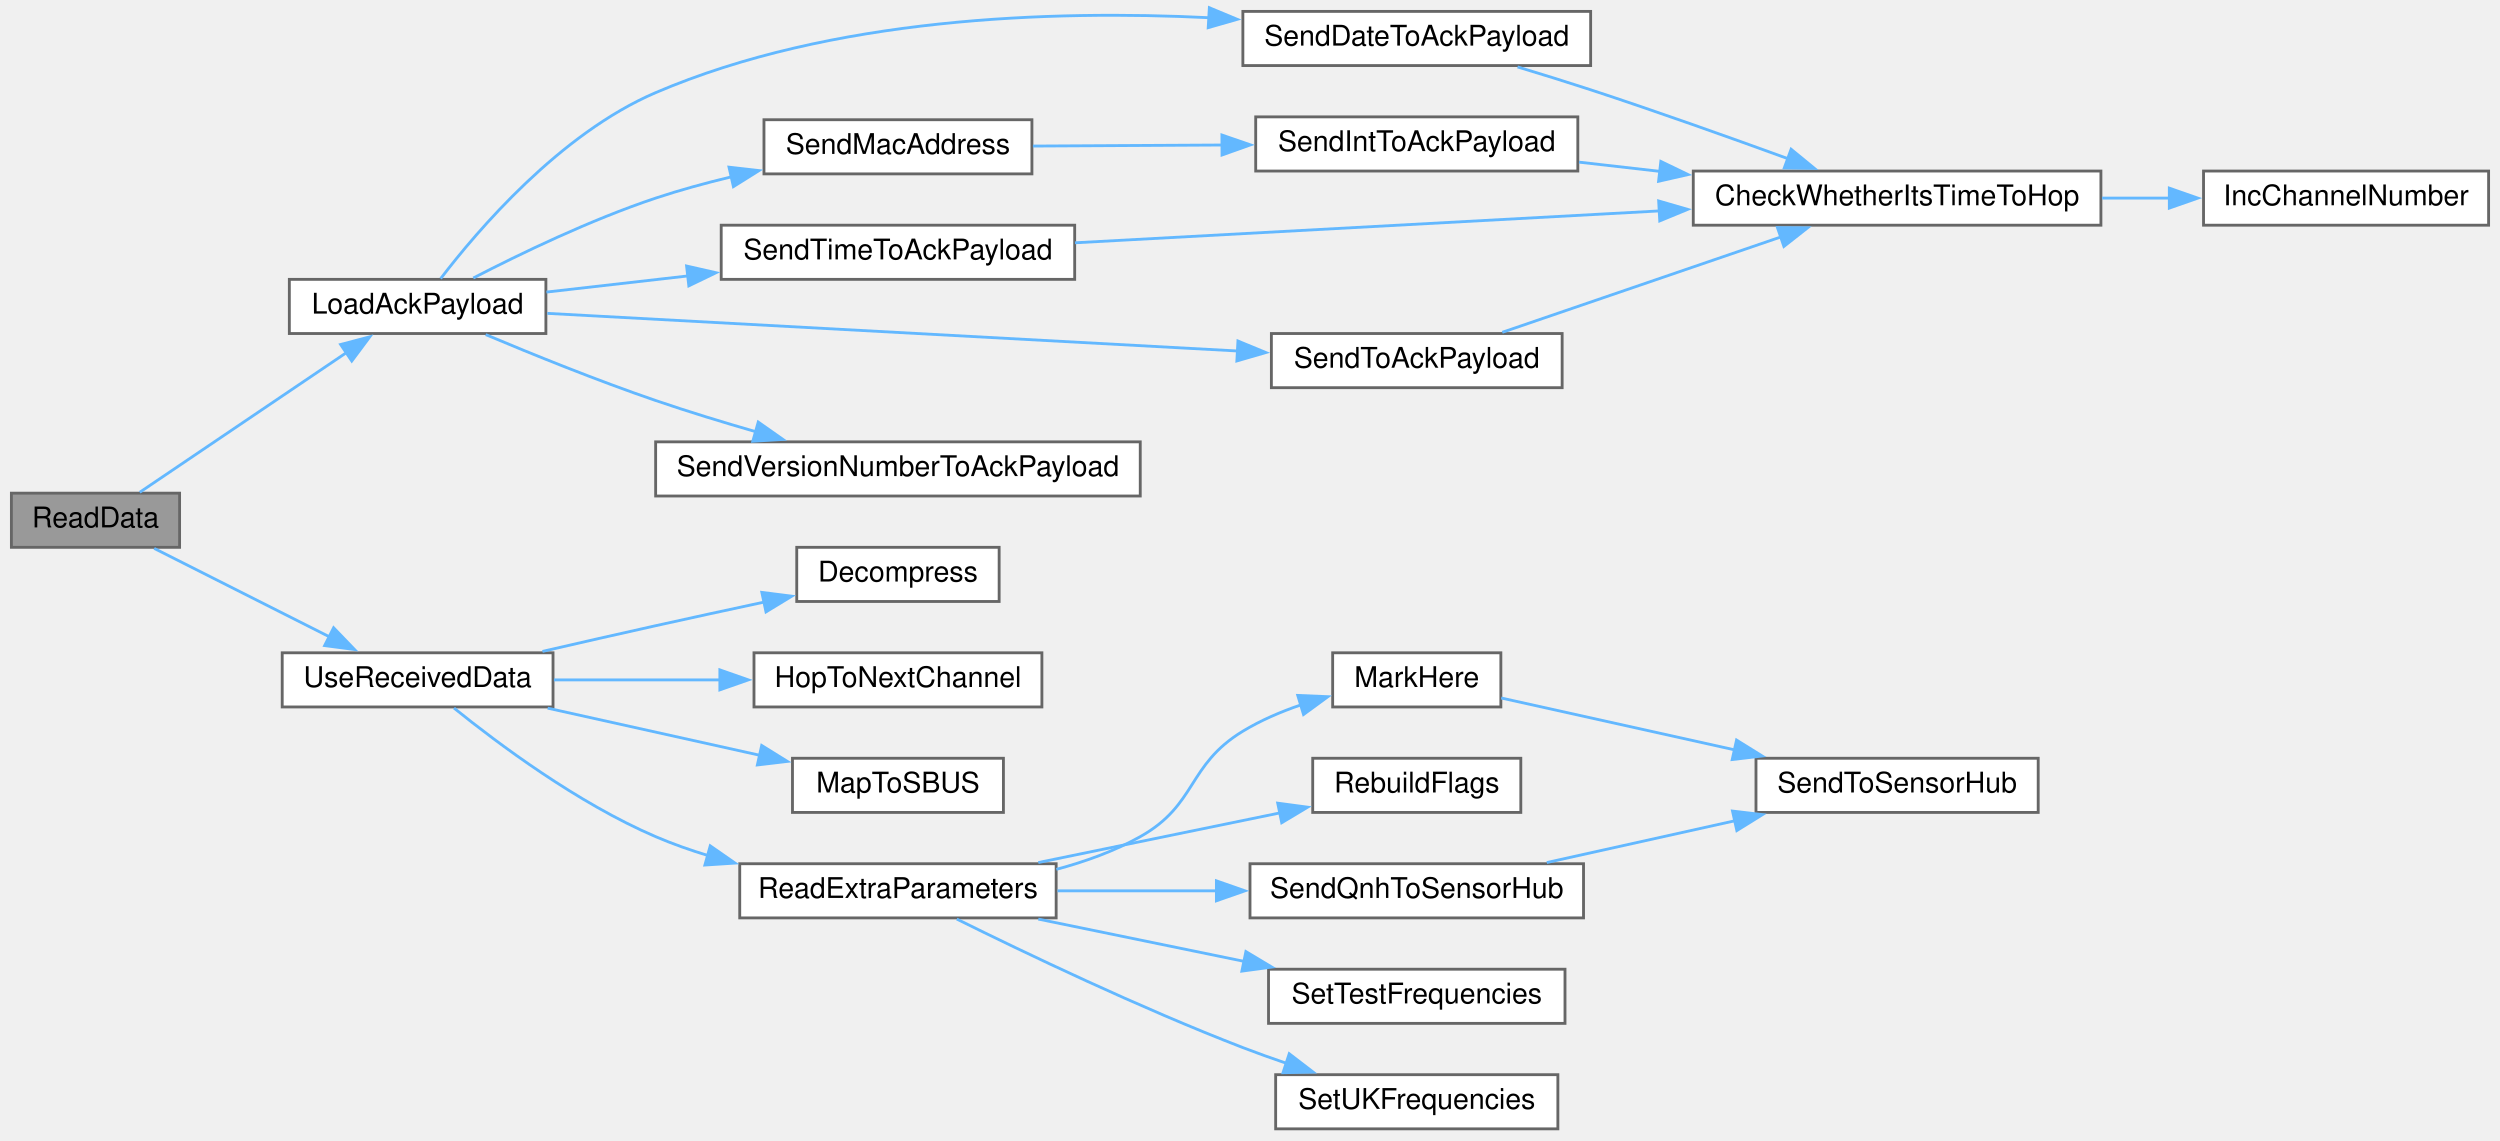
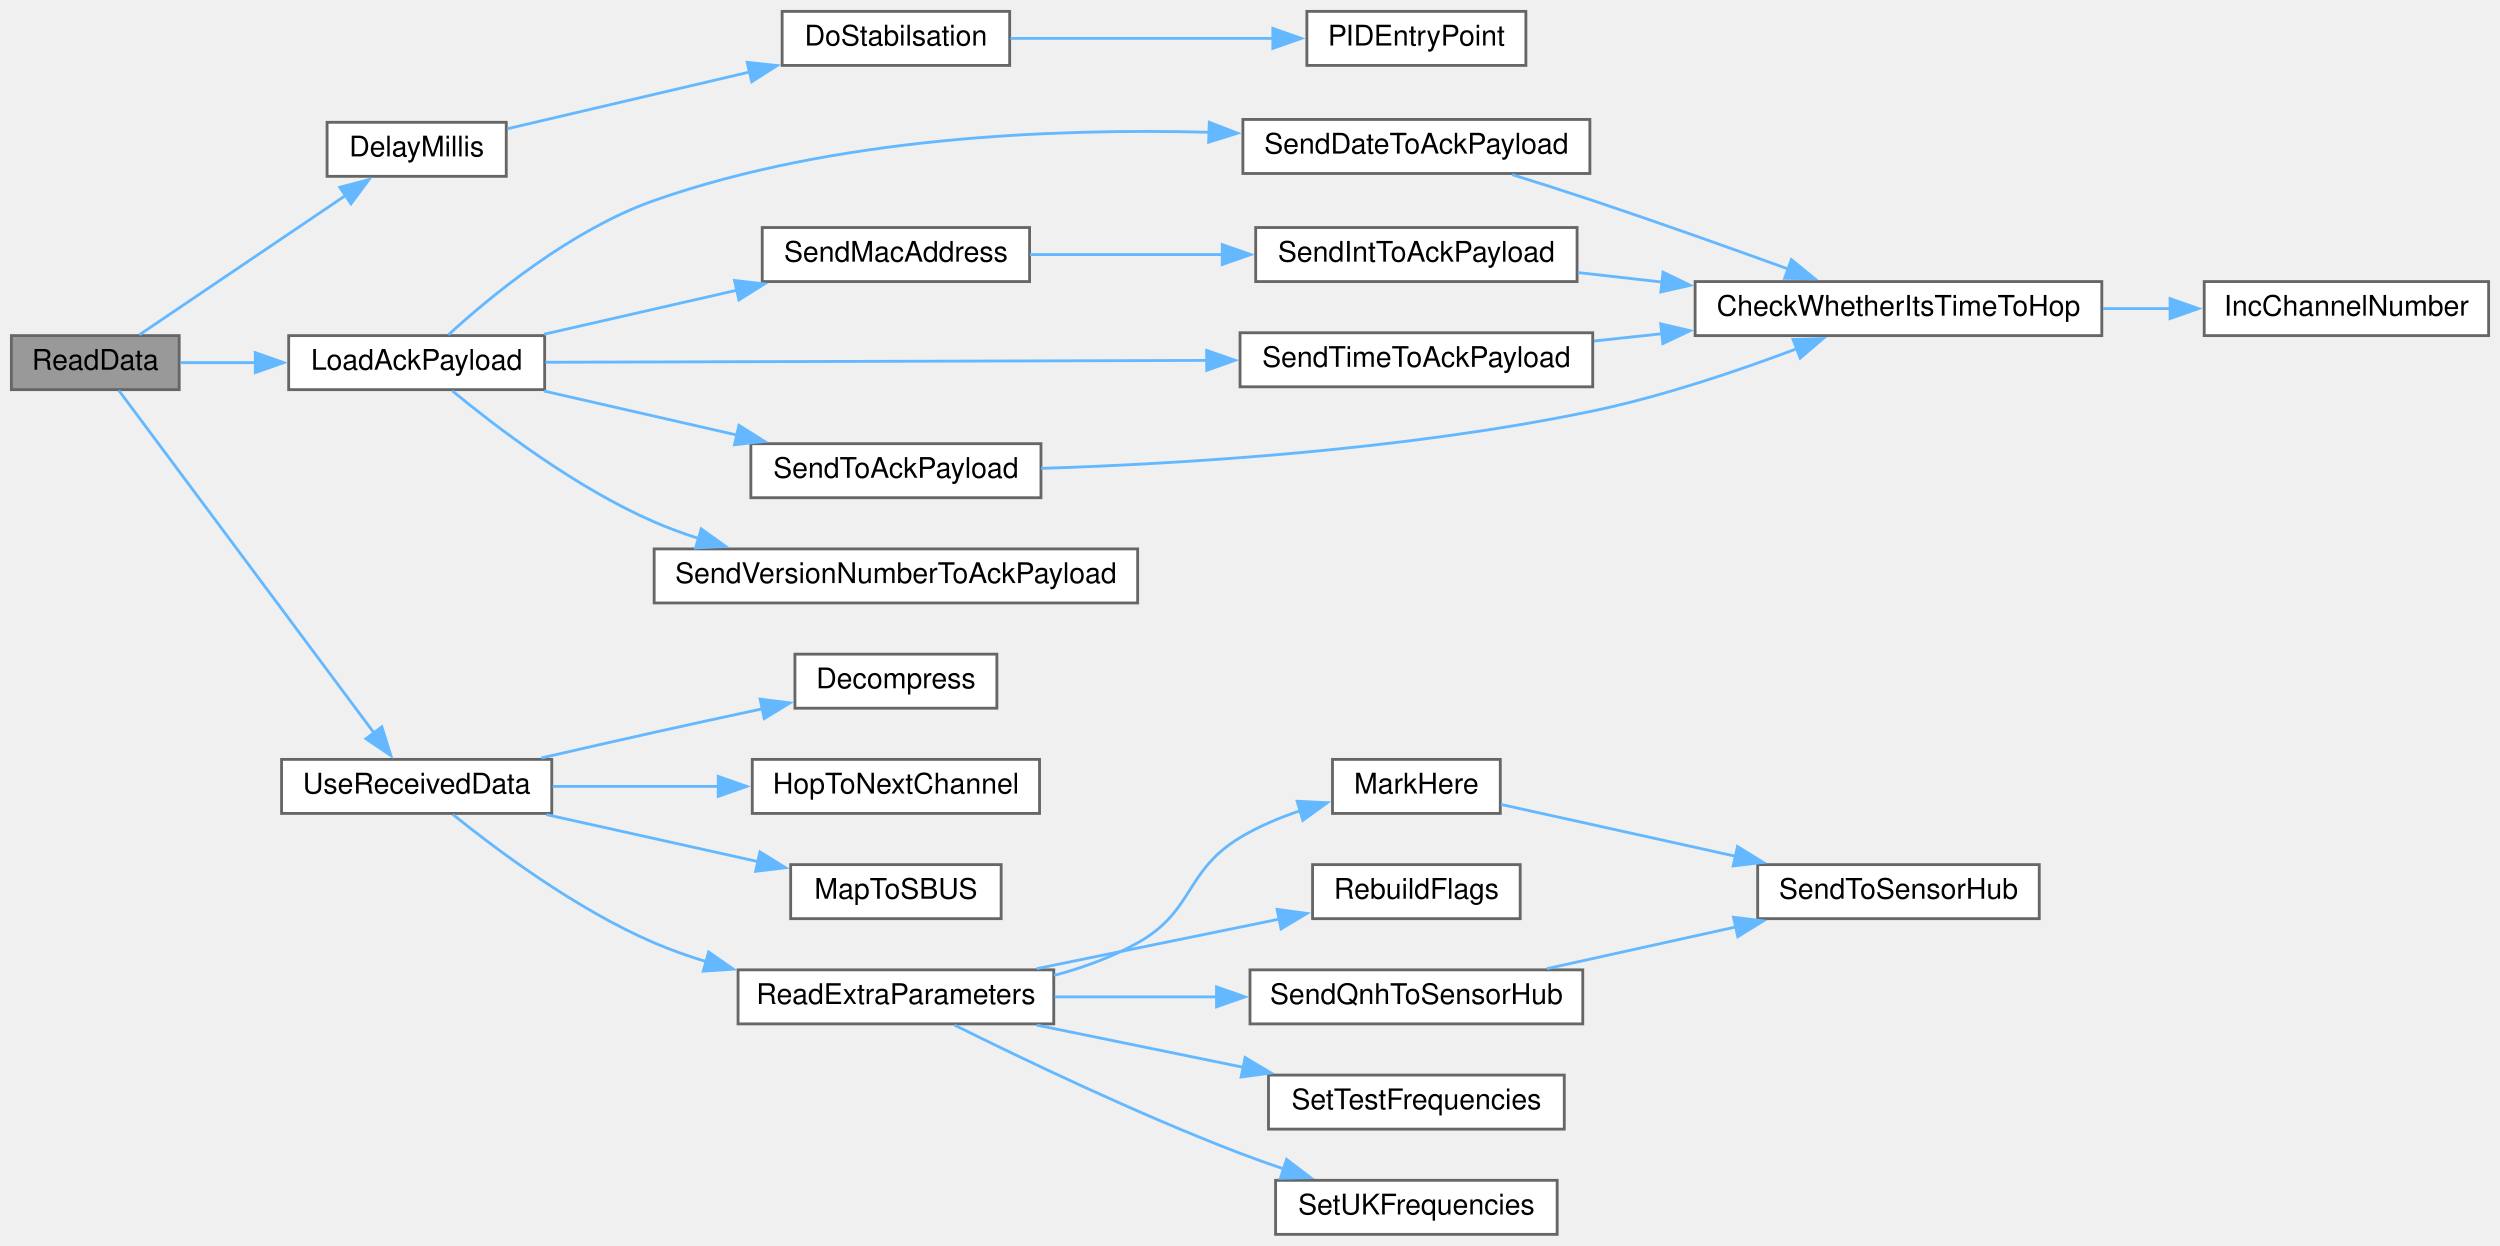
- <svg xmlns="http://www.w3.org/2000/svg" xmlns:xlink="http://www.w3.org/1999/xlink" width="877pt" height="400pt" viewBox="0.00 0.00 877.00 400.00">
-   <g id="graph0" class="graph" transform="scale(1 1) rotate(0) translate(4 396)">
+ <svg xmlns="http://www.w3.org/2000/svg" xmlns:xlink="http://www.w3.org/1999/xlink" width="879pt" height="438pt" viewBox="0.00 0.00 879.00 438.00">
+   <g id="graph0" class="graph" transform="scale(1 1) rotate(0) translate(4 434)">
    <g id="node1" class="node">
      <g id="a_node1">
        <a xlink:title=" ">
-           <polygon fill="#999999" stroke="#666666" points="59,-223 0,-223 0,-204 59,-204 59,-223" />
-           <text text-anchor="middle" x="29.5" y="-211" font-family="Helvetica,sans-Serif" font-size="10.00">ReadData</text>
+           <polygon fill="#999999" stroke="#666666" points="59,-316 0,-316 0,-297 59,-297 59,-316" />
+           <text text-anchor="middle" x="29.5" y="-304" font-family="Helvetica,sans-Serif" font-size="10.00">ReadData</text>
        </a>
      </g>
    </g>
    <g id="node2" class="node">
      <g id="a_node2">
+         <a xlink:href="ReceiverCode_2src_2main_8cpp.html#a9692998537a18fea0930c692647e25ad" target="_top" xlink:title=" ">
+           <polygon fill="white" stroke="#666666" points="174,-391 111,-391 111,-372 174,-372 174,-391" />
+           <text text-anchor="middle" x="142.5" y="-379" font-family="Helvetica,sans-Serif" font-size="10.00">DelayMillis</text>
+         </a>
+       </g>
+     </g>
+     <g id="edge1" class="edge">
+       <path fill="none" stroke="#63b8ff" d="M45.01,-316.3C63.46,-328.77 95.56,-350.46 117.63,-365.37" />
+       <polygon fill="#63b8ff" stroke="#63b8ff" points="115.49,-368.15 125.73,-370.85 119.4,-362.35 115.49,-368.15" />
+     </g>
+     <g id="node5" class="node">
+       <g id="a_node5">
        <a xlink:href="radio_8h.html#a664f409561bfcf119e0379dd991217e5" target="_top" xlink:title=" ">
-           <polygon fill="white" stroke="#666666" points="187.5,-298 97.5,-298 97.5,-279 187.5,-279 187.5,-298" />
-           <text text-anchor="middle" x="142.5" y="-286" font-family="Helvetica,sans-Serif" font-size="10.00">LoadAckPayload</text>
-         </a>
-       </g>
-     </g>
-     <g id="edge1" class="edge">
-       <path fill="none" stroke="#63b8ff" d="M45.01,-223.3C63.46,-235.77 95.56,-257.46 117.63,-272.37" />
-       <polygon fill="#63b8ff" stroke="#63b8ff" points="115.49,-275.15 125.73,-277.85 119.4,-269.35 115.49,-275.15" />
-     </g>
-     <g id="node11" class="node">
-       <g id="a_node11">
+           <polygon fill="white" stroke="#666666" points="187.5,-316 97.5,-316 97.5,-297 187.5,-297 187.5,-316" />
+           <text text-anchor="middle" x="142.5" y="-304" font-family="Helvetica,sans-Serif" font-size="10.00">LoadAckPayload</text>
+         </a>
+       </g>
+     </g>
+     <g id="edge4" class="edge">
+       <path fill="none" stroke="#63b8ff" d="M59.37,-306.5C67.5,-306.5 76.63,-306.5 85.77,-306.5" />
+       <polygon fill="#63b8ff" stroke="#63b8ff" points="85.76,-310 95.76,-306.5 85.76,-303 85.76,-310" />
+     </g>
+     <g id="node14" class="node">
+       <g id="a_node14">
        <a xlink:href="ReceiverCode_2src_2main_8cpp.html#abb1997c589abc6432f612eaedf985e38" target="_top" xlink:title=" ">
          <polygon fill="white" stroke="#666666" points="190,-167 95,-167 95,-148 190,-148 190,-167" />
          <text text-anchor="middle" x="142.5" y="-155" font-family="Helvetica,sans-Serif" font-size="10.00">UseReceivedData</text>
        </a>
      </g>
    </g>
-     <g id="edge13" class="edge">
-       <path fill="none" stroke="#63b8ff" d="M50.09,-203.62C67.1,-195.03 92.01,-182.47 111.53,-172.62" />
-       <polygon fill="#63b8ff" stroke="#63b8ff" points="113.03,-175.78 120.38,-168.15 109.88,-169.53 113.03,-175.78" />
+     <g id="edge16" class="edge">
+       <path fill="none" stroke="#63b8ff" d="M37.78,-296.72C55.97,-272.3 103.65,-208.31 127.5,-176.3" />
+       <polygon fill="#63b8ff" stroke="#63b8ff" points="130.26,-178.44 133.43,-168.33 124.65,-174.26 130.26,-178.44" />
    </g>
    <g id="node3" class="node">
      <g id="a_node3">
-         <a xlink:href="radio_8h.html#affa2dcc4341b8daecac77e6e0a354b2d" target="_top" xlink:title=" ">
-           <polygon fill="white" stroke="#666666" points="554,-392 432,-392 432,-373 554,-373 554,-392" />
-           <text text-anchor="middle" x="493" y="-380" font-family="Helvetica,sans-Serif" font-size="10.00">SendDateToAckPayload</text>
+         <a xlink:href="pid_8h.html#a48050e81ef4521304a2dbeaf99e1a331" target="_top" xlink:title=" ">
+           <polygon fill="white" stroke="#666666" points="351,-430 271,-430 271,-411 351,-411 351,-430" />
+           <text text-anchor="middle" x="311" y="-418" font-family="Helvetica,sans-Serif" font-size="10.00">DoStabilsation</text>
        </a>
      </g>
    </g>
    <g id="edge2" class="edge">
-       <path fill="none" stroke="#63b8ff" d="M150.58,-298.26C163.43,-315.08 192.37,-349.1 226,-363.5 287.69,-389.91 364.79,-392.51 420.08,-389.79" />
-       <polygon fill="#63b8ff" stroke="#63b8ff" points="420.24,-393.29 430.02,-389.22 419.84,-386.3 420.24,-393.29" />
+       <path fill="none" stroke="#63b8ff" d="M174.43,-388.74C198.31,-394.34 231.87,-402.2 259.62,-408.7" />
+       <polygon fill="#63b8ff" stroke="#63b8ff" points="258.71,-412.08 269.24,-410.95 260.3,-405.26 258.71,-412.08" />
+     </g>
+     <g id="node4" class="node">
+       <g id="a_node4">
+         <a xlink:href="pid_8h.html#af0885e7050f46e9be63fa1c9574ad9a0" target="_top" xlink:title=" ">
+           <polygon fill="white" stroke="#666666" points="532.5,-430 455.5,-430 455.5,-411 532.5,-411 532.5,-430" />
+           <text text-anchor="middle" x="494" y="-418" font-family="Helvetica,sans-Serif" font-size="10.00">PIDEntryPoint</text>
+         </a>
+       </g>
+     </g>
+     <g id="edge3" class="edge">
+       <path fill="none" stroke="#63b8ff" d="M351.27,-420.5C378.44,-420.5 414.8,-420.5 443.88,-420.5" />
+       <polygon fill="#63b8ff" stroke="#63b8ff" points="443.53,-424 453.53,-420.5 443.53,-417 443.53,-424" />
    </g>
    <g id="node6" class="node">
      <g id="a_node6">
+         <a xlink:href="radio_8h.html#affa2dcc4341b8daecac77e6e0a354b2d" target="_top" xlink:title=" ">
+           <polygon fill="white" stroke="#666666" points="555,-392 433,-392 433,-373 555,-373 555,-392" />
+           <text text-anchor="middle" x="494" y="-380" font-family="Helvetica,sans-Serif" font-size="10.00">SendDateToAckPayload</text>
+         </a>
+       </g>
+     </g>
+     <g id="edge5" class="edge">
+       <path fill="none" stroke="#63b8ff" d="M153.67,-316.29C168.3,-329.68 196.76,-353.23 226,-363.5 289.34,-385.75 366.23,-388.94 421.2,-387.49" />
+       <polygon fill="#63b8ff" stroke="#63b8ff" points="421.19,-391 431.07,-387.17 420.96,-384 421.19,-391" />
+     </g>
+     <g id="node9" class="node">
+       <g id="a_node9">
        <a xlink:href="radio_8h.html#ab6bb1ded4e272b24f150c28295f4d291" target="_top" xlink:title=" ">
          <polygon fill="white" stroke="#666666" points="358,-354 264,-354 264,-335 358,-335 358,-354" />
          <text text-anchor="middle" x="311" y="-342" font-family="Helvetica,sans-Serif" font-size="10.00">SendMacAddress</text>
        </a>
      </g>
    </g>
-     <g id="edge5" class="edge">
-       <path fill="none" stroke="#63b8ff" d="M162.02,-298.47C178.44,-306.95 203.26,-318.93 226,-326.5 234.46,-329.32 243.54,-331.8 252.51,-333.95" />
-       <polygon fill="#63b8ff" stroke="#63b8ff" points="251.73,-337.36 262.26,-336.16 253.28,-330.53 251.73,-337.36" />
-     </g>
-     <g id="node8" class="node">
-       <g id="a_node8">
+     <g id="edge8" class="edge">
+       <path fill="none" stroke="#63b8ff" d="M187.25,-316.48C208,-321.22 233.03,-326.93 255.05,-331.96" />
+       <polygon fill="#63b8ff" stroke="#63b8ff" points="254.25,-335.37 264.78,-334.18 255.81,-328.54 254.25,-335.37" />
+     </g>
+     <g id="node11" class="node">
+       <g id="a_node11">
        <a xlink:href="radio_8h.html#a8162c1748e39496c4adf88c55d1c49b8" target="_top" xlink:title=" ">
-           <polygon fill="white" stroke="#666666" points="373,-317 249,-317 249,-298 373,-298 373,-317" />
-           <text text-anchor="middle" x="311" y="-305" font-family="Helvetica,sans-Serif" font-size="10.00">SendTimeToAckPayload</text>
-         </a>
-       </g>
-     </g>
-     <g id="edge8" class="edge">
-       <path fill="none" stroke="#63b8ff" d="M187.68,-293.54C203.01,-295.29 220.63,-297.3 237.63,-299.24" />
-       <polygon fill="#63b8ff" stroke="#63b8ff" points="236.85,-302.68 247.18,-300.33 237.64,-295.72 236.85,-302.68" />
-     </g>
-     <g id="node9" class="node">
-       <g id="a_node9">
+           <polygon fill="white" stroke="#666666" points="556,-317 432,-317 432,-298 556,-298 556,-317" />
+           <text text-anchor="middle" x="494" y="-305" font-family="Helvetica,sans-Serif" font-size="10.00">SendTimeToAckPayload</text>
+         </a>
+       </g>
+     </g>
+     <g id="edge11" class="edge">
+       <path fill="none" stroke="#63b8ff" d="M187.76,-306.63C246.31,-306.79 350.27,-307.09 420.4,-307.29" />
+       <polygon fill="#63b8ff" stroke="#63b8ff" points="420.26,-310.79 430.27,-307.32 420.28,-303.79 420.26,-310.79" />
+     </g>
+     <g id="node12" class="node">
+       <g id="a_node12">
        <a xlink:href="radio_8h.html#a632401c7e72610ff0a0678358b6877ad" target="_top" xlink:title=" ">
-           <polygon fill="white" stroke="#666666" points="544,-279 442,-279 442,-260 544,-260 544,-279" />
-           <text text-anchor="middle" x="493" y="-267" font-family="Helvetica,sans-Serif" font-size="10.00">SendToAckPayload</text>
-         </a>
-       </g>
-     </g>
-     <g id="edge10" class="edge">
-       <path fill="none" stroke="#63b8ff" d="M187.99,-286.07C249.52,-282.72 360.86,-276.65 430.37,-272.86" />
-       <polygon fill="#63b8ff" stroke="#63b8ff" points="430.27,-276.37 440.06,-272.33 429.89,-269.38 430.27,-276.37" />
-     </g>
-     <g id="node10" class="node">
-       <g id="a_node10">
+           <polygon fill="white" stroke="#666666" points="362,-278 260,-278 260,-259 362,-259 362,-278" />
+           <text text-anchor="middle" x="311" y="-266" font-family="Helvetica,sans-Serif" font-size="10.00">SendToAckPayload</text>
+         </a>
+       </g>
+     </g>
+     <g id="edge13" class="edge">
+       <path fill="none" stroke="#63b8ff" d="M187.25,-296.52C208,-291.78 233.03,-286.07 255.05,-281.04" />
+       <polygon fill="#63b8ff" stroke="#63b8ff" points="255.81,-284.46 264.78,-278.82 254.25,-277.63 255.81,-284.46" />
+     </g>
+     <g id="node13" class="node">
+       <g id="a_node13">
        <a xlink:href="radio_8h.html#af56956a6b17dbdfc9fceedeb5a13cb71" target="_top" xlink:title=" ">
          <polygon fill="white" stroke="#666666" points="396,-241 226,-241 226,-222 396,-222 396,-241" />
          <text text-anchor="middle" x="311" y="-229" font-family="Helvetica,sans-Serif" font-size="10.00">SendVersionNumberToAckPayload</text>
        </a>
      </g>
    </g>
-     <g id="edge12" class="edge">
-       <path fill="none" stroke="#63b8ff" d="M166.38,-278.62C182.81,-271.7 205.56,-262.49 226,-255.5 237.31,-251.63 249.62,-247.87 261.24,-244.52" />
-       <polygon fill="#63b8ff" stroke="#63b8ff" points="261.99,-247.94 270.66,-241.85 260.08,-241.21 261.99,-247.94" />
-     </g>
-     <g id="node4" class="node">
-       <g id="a_node4">
-         <a xlink:href="radio_8h.html#ad21c5c00ff554736e4e21cee13773cd5" target="_top" xlink:title=" ">
-           <polygon fill="white" stroke="#666666" points="733,-336 590,-336 590,-317 733,-317 733,-336" />
-           <text text-anchor="middle" x="661.5" y="-324" font-family="Helvetica,sans-Serif" font-size="10.00">CheckWhetherItsTimeToHop</text>
-         </a>
-       </g>
-     </g>
-     <g id="edge3" class="edge">
-       <path fill="none" stroke="#63b8ff" d="M528.36,-372.52C536.77,-369.99 545.73,-367.21 554,-364.5 577.14,-356.91 602.85,-347.75 623.22,-340.33" />
-       <polygon fill="#63b8ff" stroke="#63b8ff" points="624.32,-343.65 632.51,-336.93 621.92,-337.08 624.32,-343.65" />
-     </g>
-     <g id="node5" class="node">
-       <g id="a_node5">
-         <a xlink:href="radio_8h.html#ae913e02ff1fdfed85e4248ec648c1c6e" target="_top" xlink:title=" ">
-           <polygon fill="white" stroke="#666666" points="869,-336 769,-336 769,-317 869,-317 869,-336" />
-           <text text-anchor="middle" x="819" y="-324" font-family="Helvetica,sans-Serif" font-size="10.00">IncChannelNumber</text>
-         </a>
-       </g>
-     </g>
-     <g id="edge4" class="edge">
-       <path fill="none" stroke="#63b8ff" d="M733.42,-326.5C741.39,-326.5 749.45,-326.5 757.27,-326.5" />
-       <polygon fill="#63b8ff" stroke="#63b8ff" points="757,-330 767,-326.5 757,-323 757,-330" />
+     <g id="edge15" class="edge">
+       <path fill="none" stroke="#63b8ff" d="M154.97,-296.63C170.19,-284.05 198.37,-262.49 226,-250.5 230.97,-248.34 236.21,-246.42 241.55,-244.7" />
+       <polygon fill="#63b8ff" stroke="#63b8ff" points="242.54,-248.06 251.15,-241.88 240.57,-241.34 242.54,-248.06" />
    </g>
    <g id="node7" class="node">
      <g id="a_node7">
+         <a xlink:href="radio_8h.html#ad21c5c00ff554736e4e21cee13773cd5" target="_top" xlink:title=" ">
+           <polygon fill="white" stroke="#666666" points="735,-335 592,-335 592,-316 735,-316 735,-335" />
+           <text text-anchor="middle" x="663.5" y="-323" font-family="Helvetica,sans-Serif" font-size="10.00">CheckWhetherItsTimeToHop</text>
+         </a>
+       </g>
+     </g>
+     <g id="edge6" class="edge">
+       <path fill="none" stroke="#63b8ff" d="M527.69,-372.59C536.87,-369.73 546.85,-366.56 556,-363.5 578.94,-355.84 604.46,-346.75 624.77,-339.39" />
+       <polygon fill="#63b8ff" stroke="#63b8ff" points="625.85,-342.72 634.04,-336.01 623.45,-336.14 625.85,-342.72" />
+     </g>
+     <g id="node8" class="node">
+       <g id="a_node8">
+         <a xlink:href="radio_8h.html#ae913e02ff1fdfed85e4248ec648c1c6e" target="_top" xlink:title=" ">
+           <polygon fill="white" stroke="#666666" points="871,-335 771,-335 771,-316 871,-316 871,-335" />
+           <text text-anchor="middle" x="821" y="-323" font-family="Helvetica,sans-Serif" font-size="10.00">IncChannelNumber</text>
+         </a>
+       </g>
+     </g>
+     <g id="edge7" class="edge">
+       <path fill="none" stroke="#63b8ff" d="M735.42,-325.5C743.39,-325.5 751.45,-325.5 759.27,-325.5" />
+       <polygon fill="#63b8ff" stroke="#63b8ff" points="759,-329 769,-325.5 759,-322 759,-329" />
+     </g>
+     <g id="node10" class="node">
+       <g id="a_node10">
        <a xlink:href="radio_8h.html#a5b9bcce29081b0c53837ecb90e0a6b33" target="_top" xlink:title=" ">
-           <polygon fill="white" stroke="#666666" points="549.5,-355 436.5,-355 436.5,-336 549.5,-336 549.5,-355" />
-           <text text-anchor="middle" x="493" y="-343" font-family="Helvetica,sans-Serif" font-size="10.00">SendIntToAckPayload</text>
-         </a>
-       </g>
-     </g>
-     <g id="edge6" class="edge">
-       <path fill="none" stroke="#63b8ff" d="M358.35,-344.76C378.58,-344.87 402.68,-345 424.82,-345.13" />
-       <polygon fill="#63b8ff" stroke="#63b8ff" points="424.65,-348.63 434.67,-345.18 424.69,-341.63 424.65,-348.63" />
-     </g>
-     <g id="edge7" class="edge">
-       <path fill="none" stroke="#63b8ff" d="M549.91,-339.12C559.07,-338.07 568.74,-336.97 578.38,-335.87" />
-       <polygon fill="#63b8ff" stroke="#63b8ff" points="578.62,-339.37 588.16,-334.76 577.83,-332.41 578.62,-339.37" />
+           <polygon fill="white" stroke="#666666" points="550.5,-354 437.5,-354 437.5,-335 550.5,-335 550.5,-354" />
+           <text text-anchor="middle" x="494" y="-342" font-family="Helvetica,sans-Serif" font-size="10.00">SendIntToAckPayload</text>
+         </a>
+       </g>
    </g>
    <g id="edge9" class="edge">
-       <path fill="none" stroke="#63b8ff" d="M373.1,-310.83C429.98,-313.93 515.2,-318.58 578.08,-322.01" />
-       <polygon fill="#63b8ff" stroke="#63b8ff" points="577.86,-325.5 588.03,-322.55 578.24,-318.51 577.86,-325.5" />
-     </g>
-     <g id="edge11" class="edge">
-       <path fill="none" stroke="#63b8ff" d="M523,-279.43C550.14,-288.72 590.89,-302.67 620.99,-312.97" />
-       <polygon fill="#63b8ff" stroke="#63b8ff" points="619.52,-316.17 630.12,-316.1 621.79,-309.55 619.52,-316.17" />
-     </g>
-     <g id="node12" class="node">
-       <g id="a_node12">
+       <path fill="none" stroke="#63b8ff" d="M358.14,-344.5C378.75,-344.5 403.44,-344.5 426.02,-344.5" />
+       <polygon fill="#63b8ff" stroke="#63b8ff" points="425.74,-348 435.74,-344.5 425.74,-341 425.74,-348" />
+     </g>
+     <g id="edge10" class="edge">
+       <path fill="none" stroke="#63b8ff" d="M550.78,-338.17C560.32,-337.09 570.41,-335.95 580.46,-334.81" />
+       <polygon fill="#63b8ff" stroke="#63b8ff" points="580.73,-338.3 590.27,-333.69 579.94,-331.34 580.73,-338.3" />
+     </g>
+     <g id="edge12" class="edge">
+       <path fill="none" stroke="#63b8ff" d="M556.42,-314.1C564.23,-314.94 572.31,-315.81 580.38,-316.67" />
+       <polygon fill="#63b8ff" stroke="#63b8ff" points="579.91,-320.14 590.23,-317.73 580.66,-313.18 579.91,-320.14" />
+     </g>
+     <g id="edge14" class="edge">
+       <path fill="none" stroke="#63b8ff" d="M362.04,-269.31C411.73,-270.92 489.82,-275.68 556,-289.5 580.5,-294.62 607.18,-303.64 627.71,-311.38" />
+       <polygon fill="#63b8ff" stroke="#63b8ff" points="626.43,-314.63 637.02,-314.96 628.94,-308.1 626.43,-314.63" />
+     </g>
+     <g id="node15" class="node">
+       <g id="a_node15">
        <a xlink:href="radio_8h.html#a6feccc8c0583de3235616d42076f1371" target="_top" xlink:title=" ">
          <polygon fill="white" stroke="#666666" points="346.5,-204 275.5,-204 275.5,-185 346.5,-185 346.5,-204" />
          <text text-anchor="middle" x="311" y="-192" font-family="Helvetica,sans-Serif" font-size="10.00">Decompress</text>
        </a>
      </g>
    </g>
-     <g id="edge14" class="edge">
+     <g id="edge17" class="edge">
      <path fill="none" stroke="#63b8ff" d="M186.29,-167.49C199.06,-170.43 213.09,-173.63 226,-176.5 238.37,-179.25 251.79,-182.16 264.19,-184.82" />
      <polygon fill="#63b8ff" stroke="#63b8ff" points="263.25,-188.19 273.76,-186.86 264.71,-181.35 263.25,-188.19" />
    </g>
-     <g id="node13" class="node">
-       <g id="a_node13">
+     <g id="node16" class="node">
+       <g id="a_node16">
        <a xlink:href="transceiver_8h.html#a52aa3e80bccf5e75346c93fdae63122d" target="_top" xlink:title=" ">
          <polygon fill="white" stroke="#666666" points="361.5,-167 260.5,-167 260.5,-148 361.5,-148 361.5,-167" />
          <text text-anchor="middle" x="311" y="-155" font-family="Helvetica,sans-Serif" font-size="10.00">HopToNextChannel</text>
        </a>
      </g>
    </g>
-     <g id="edge15" class="edge">
+     <g id="edge18" class="edge">
      <path fill="none" stroke="#63b8ff" d="M190.32,-157.5C208.41,-157.5 229.35,-157.5 248.62,-157.5" />
      <polygon fill="#63b8ff" stroke="#63b8ff" points="248.53,-161 258.53,-157.5 248.53,-154 248.53,-161" />
    </g>
-     <g id="node14" class="node">
-       <g id="a_node14">
+     <g id="node17" class="node">
+       <g id="a_node17">
        <a xlink:href="ReceiverCode_2src_2main_8cpp.html#a6a495c5560f12cc3fd3df9454927d681" target="_top" xlink:title=" ">
          <polygon fill="white" stroke="#666666" points="348,-130 274,-130 274,-111 348,-111 348,-130" />
          <text text-anchor="middle" x="311" y="-118" font-family="Helvetica,sans-Serif" font-size="10.00">MapToSBUS</text>
        </a>
      </g>
    </g>
-     <g id="edge16" class="edge">
+     <g id="edge19" class="edge">
      <path fill="none" stroke="#63b8ff" d="M188.12,-147.58C211.13,-142.47 239.21,-136.23 262.61,-131.03" />
      <polygon fill="#63b8ff" stroke="#63b8ff" points="263.2,-134.49 272.2,-128.9 261.68,-127.65 263.2,-134.49" />
    </g>
-     <g id="node15" class="node">
-       <g id="a_node15">
+     <g id="node18" class="node">
+       <g id="a_node18">
        <a xlink:href="ReceiverCode_2src_2main_8cpp.html#a6c490ef42e364f8bb1430c436e86c9c0" target="_top" xlink:title=" ">
          <polygon fill="white" stroke="#666666" points="366.5,-93 255.5,-93 255.5,-74 366.5,-74 366.5,-93" />
          <text text-anchor="middle" x="311" y="-81" font-family="Helvetica,sans-Serif" font-size="10.00">ReadExtraParameters</text>
        </a>
      </g>
    </g>
-     <g id="edge17" class="edge">
+     <g id="edge20" class="edge">
      <path fill="none" stroke="#63b8ff" d="M155.26,-147.61C170.58,-135.23 198.63,-114.24 226,-102.5 231.9,-99.97 238.18,-97.75 244.55,-95.82" />
      <polygon fill="#63b8ff" stroke="#63b8ff" points="245.15,-99.28 253.85,-93.23 243.27,-92.54 245.15,-99.28" />
    </g>
-     <g id="node16" class="node">
-       <g id="a_node16">
-         <a xlink:href="ReceiverCode_2src_2main_8cpp.html#a5ae8a2aa29e834880ccf370c7547961b" target="_top" xlink:title=" ">
-           <polygon fill="white" stroke="#666666" points="522.5,-167 463.5,-167 463.5,-148 522.5,-148 522.5,-167" />
-           <text text-anchor="middle" x="493" y="-155" font-family="Helvetica,sans-Serif" font-size="10.00">MarkHere</text>
-         </a>
-       </g>
-     </g>
-     <g id="edge18" class="edge">
-       <path fill="none" stroke="#63b8ff" d="M366.58,-91.03C376.75,-93.75 387,-97.46 396,-102.5 416.02,-113.72 412.38,-127.6 432,-139.5 438.22,-143.28 445.3,-146.31 452.35,-148.73" />
-       <polygon fill="#63b8ff" stroke="#63b8ff" points="451.25,-152.05 461.83,-151.6 453.28,-145.35 451.25,-152.05" />
-     </g>
-     <g id="node18" class="node">
-       <g id="a_node18">
-         <a xlink:href="ReceiverCode_2src_2main_8cpp.html#ad86a39e4cba19592c760833870f6f69c" target="_top" xlink:title=" ">
-           <polygon fill="white" stroke="#666666" points="529.5,-130 456.5,-130 456.5,-111 529.5,-111 529.5,-130" />
-           <text text-anchor="middle" x="493" y="-118" font-family="Helvetica,sans-Serif" font-size="10.00">RebuildFlags</text>
-         </a>
-       </g>
-     </g>
-     <g id="edge20" class="edge">
-       <path fill="none" stroke="#63b8ff" d="M360.24,-93.42C386.54,-98.82 418.97,-105.49 445.07,-110.85" />
-       <polygon fill="#63b8ff" stroke="#63b8ff" points="444.22,-114.25 454.72,-112.84 445.63,-107.39 444.22,-114.25" />
-     </g>
    <g id="node19" class="node">
      <g id="a_node19">
+         <a xlink:href="ReceiverCode_2src_2main_8cpp.html#a5ae8a2aa29e834880ccf370c7547961b" target="_top" xlink:title=" ">
+           <polygon fill="white" stroke="#666666" points="523.5,-167 464.5,-167 464.5,-148 523.5,-148 523.5,-167" />
+           <text text-anchor="middle" x="494" y="-155" font-family="Helvetica,sans-Serif" font-size="10.00">MarkHere</text>
+         </a>
+       </g>
+     </g>
+     <g id="edge21" class="edge">
+       <path fill="none" stroke="#63b8ff" d="M366.58,-91.03C376.75,-93.75 387,-97.46 396,-102.5 416.02,-113.72 412.36,-127.64 432,-139.5 438.47,-143.4 445.83,-146.5 453.15,-148.96" />
+       <polygon fill="#63b8ff" stroke="#63b8ff" points="452.08,-152.29 462.66,-151.77 454.06,-145.57 452.08,-152.29" />
+     </g>
+     <g id="node21" class="node">
+       <g id="a_node21">
+         <a xlink:href="ReceiverCode_2src_2main_8cpp.html#ad86a39e4cba19592c760833870f6f69c" target="_top" xlink:title=" ">
+           <polygon fill="white" stroke="#666666" points="530.5,-130 457.5,-130 457.5,-111 530.5,-111 530.5,-130" />
+           <text text-anchor="middle" x="494" y="-118" font-family="Helvetica,sans-Serif" font-size="10.00">RebuildFlags</text>
+         </a>
+       </g>
+     </g>
+     <g id="edge23" class="edge">
+       <path fill="none" stroke="#63b8ff" d="M360.5,-93.42C386.96,-98.82 419.56,-105.49 445.81,-110.85" />
+       <polygon fill="#63b8ff" stroke="#63b8ff" points="445.02,-114.26 455.52,-112.84 446.42,-107.41 445.02,-114.26" />
+     </g>
+     <g id="node22" class="node">
+       <g id="a_node22">
        <a xlink:href="ReceiverCode_2src_2main_8cpp.html#af2b1ba43295661243b7bb78004d470d8" target="_top" xlink:title=" ">
-           <polygon fill="white" stroke="#666666" points="551.5,-93 434.5,-93 434.5,-74 551.5,-74 551.5,-93" />
-           <text text-anchor="middle" x="493" y="-81" font-family="Helvetica,sans-Serif" font-size="10.00">SendQnhToSensorHub</text>
-         </a>
-       </g>
-     </g>
-     <g id="edge21" class="edge">
-       <path fill="none" stroke="#63b8ff" d="M366.98,-83.5C384.62,-83.5 404.38,-83.5 422.9,-83.5" />
-       <polygon fill="#63b8ff" stroke="#63b8ff" points="422.72,-87 432.72,-83.5 422.72,-80 422.72,-87" />
+           <polygon fill="white" stroke="#666666" points="552.5,-93 435.5,-93 435.5,-74 552.5,-74 552.5,-93" />
+           <text text-anchor="middle" x="494" y="-81" font-family="Helvetica,sans-Serif" font-size="10.00">SendQnhToSensorHub</text>
+         </a>
+       </g>
+     </g>
+     <g id="edge24" class="edge">
+       <path fill="none" stroke="#63b8ff" d="M366.8,-83.5C384.8,-83.5 405.06,-83.5 423.98,-83.5" />
+       <polygon fill="#63b8ff" stroke="#63b8ff" points="423.73,-87 433.73,-83.5 423.73,-80 423.73,-87" />
+     </g>
+     <g id="node23" class="node">
+       <g id="a_node23">
+         <a xlink:href="radio_8h.html#a31a35307bbac88ceda244272f25d399a" target="_top" xlink:title=" ">
+           <polygon fill="white" stroke="#666666" points="546,-56 442,-56 442,-37 546,-37 546,-56" />
+           <text text-anchor="middle" x="494" y="-44" font-family="Helvetica,sans-Serif" font-size="10.00">SetTestFrequencies</text>
+         </a>
+       </g>
+     </g>
+     <g id="edge26" class="edge">
+       <path fill="none" stroke="#63b8ff" d="M360.5,-73.58C382.92,-69 409.76,-63.52 433.4,-58.68" />
+       <polygon fill="#63b8ff" stroke="#63b8ff" points="433.78,-62.18 442.88,-56.75 432.38,-55.32 433.78,-62.18" />
+     </g>
+     <g id="node24" class="node">
+       <g id="a_node24">
+         <a xlink:href="radio_8h.html#a2eabdb233653fa02f0b899e26b5e8ce7" target="_top" xlink:title=" ">
+           <polygon fill="white" stroke="#666666" points="543.5,-19 444.5,-19 444.5,0 543.5,0 543.5,-19" />
+           <text text-anchor="middle" x="494" y="-7" font-family="Helvetica,sans-Serif" font-size="10.00">SetUKFrequencies</text>
+         </a>
+       </g>
+     </g>
+     <g id="edge27" class="edge">
+       <path fill="none" stroke="#63b8ff" d="M331.63,-73.56C355.12,-61.89 395.83,-42.36 432,-28.5 436.98,-26.59 442.24,-24.73 447.51,-22.96" />
+       <polygon fill="#63b8ff" stroke="#63b8ff" points="448.35,-26.37 456.78,-19.96 446.19,-19.71 448.35,-26.37" />
    </g>
    <g id="node20" class="node">
      <g id="a_node20">
-         <a xlink:href="radio_8h.html#a31a35307bbac88ceda244272f25d399a" target="_top" xlink:title=" ">
-           <polygon fill="white" stroke="#666666" points="545,-56 441,-56 441,-37 545,-37 545,-56" />
-           <text text-anchor="middle" x="493" y="-44" font-family="Helvetica,sans-Serif" font-size="10.00">SetTestFrequencies</text>
-         </a>
-       </g>
-     </g>
-     <g id="edge23" class="edge">
-       <path fill="none" stroke="#63b8ff" d="M360.24,-73.58C382.43,-69.02 408.98,-63.57 432.41,-58.75" />
-       <polygon fill="#63b8ff" stroke="#63b8ff" points="433.06,-62.19 442.15,-56.75 431.65,-55.33 433.06,-62.19" />
-     </g>
-     <g id="node21" class="node">
-       <g id="a_node21">
-         <a xlink:href="radio_8h.html#a2eabdb233653fa02f0b899e26b5e8ce7" target="_top" xlink:title=" ">
-           <polygon fill="white" stroke="#666666" points="542.5,-19 443.5,-19 443.5,0 542.5,0 542.5,-19" />
-           <text text-anchor="middle" x="493" y="-7" font-family="Helvetica,sans-Serif" font-size="10.00">SetUKFrequencies</text>
-         </a>
-       </g>
-     </g>
-     <g id="edge24" class="edge">
-       <path fill="none" stroke="#63b8ff" d="M331.64,-73.59C355.14,-61.94 395.87,-42.44 432,-28.5 436.96,-26.59 442.21,-24.71 447.45,-22.93" />
-       <polygon fill="#63b8ff" stroke="#63b8ff" points="448.26,-26.35 456.67,-19.9 446.08,-19.7 448.26,-26.35" />
-     </g>
-     <g id="node17" class="node">
-       <g id="a_node17">
        <a xlink:href="ReceiverCode_2src_2main_8cpp.html#a3f80da71956ba53fcff126bfe2296e65" target="_top" xlink:title=" ">
-           <polygon fill="white" stroke="#666666" points="711,-130 612,-130 612,-111 711,-111 711,-130" />
-           <text text-anchor="middle" x="661.5" y="-118" font-family="Helvetica,sans-Serif" font-size="10.00">SendToSensorHub</text>
-         </a>
-       </g>
-     </g>
-     <g id="edge19" class="edge">
-       <path fill="none" stroke="#63b8ff" d="M522.62,-151.14C545.1,-146.15 577.08,-139.04 604.58,-132.93" />
-       <polygon fill="#63b8ff" stroke="#63b8ff" points="605.18,-136.38 614.18,-130.79 603.66,-129.55 605.18,-136.38" />
+           <polygon fill="white" stroke="#666666" points="713,-130 614,-130 614,-111 713,-111 713,-130" />
+           <text text-anchor="middle" x="663.5" y="-118" font-family="Helvetica,sans-Serif" font-size="10.00">SendToSensorHub</text>
+         </a>
+       </g>
    </g>
    <g id="edge22" class="edge">
-       <path fill="none" stroke="#63b8ff" d="M538.62,-93.42C558.96,-97.94 583.26,-103.34 604.79,-108.12" />
-       <polygon fill="#63b8ff" stroke="#63b8ff" points="603.76,-111.48 614.28,-110.23 605.28,-104.64 603.76,-111.48" />
+       <path fill="none" stroke="#63b8ff" d="M523.79,-151.14C546.4,-146.15 578.58,-139.04 606.24,-132.93" />
+       <polygon fill="#63b8ff" stroke="#63b8ff" points="606.9,-136.37 615.91,-130.79 605.39,-129.53 606.9,-136.37" />
+     </g>
+     <g id="edge25" class="edge">
+       <path fill="none" stroke="#63b8ff" d="M539.89,-93.42C560.35,-97.94 584.8,-103.34 606.45,-108.12" />
+       <polygon fill="#63b8ff" stroke="#63b8ff" points="605.49,-111.49 616.01,-110.23 607,-104.66 605.49,-111.49" />
    </g>
  </g>
</svg>
